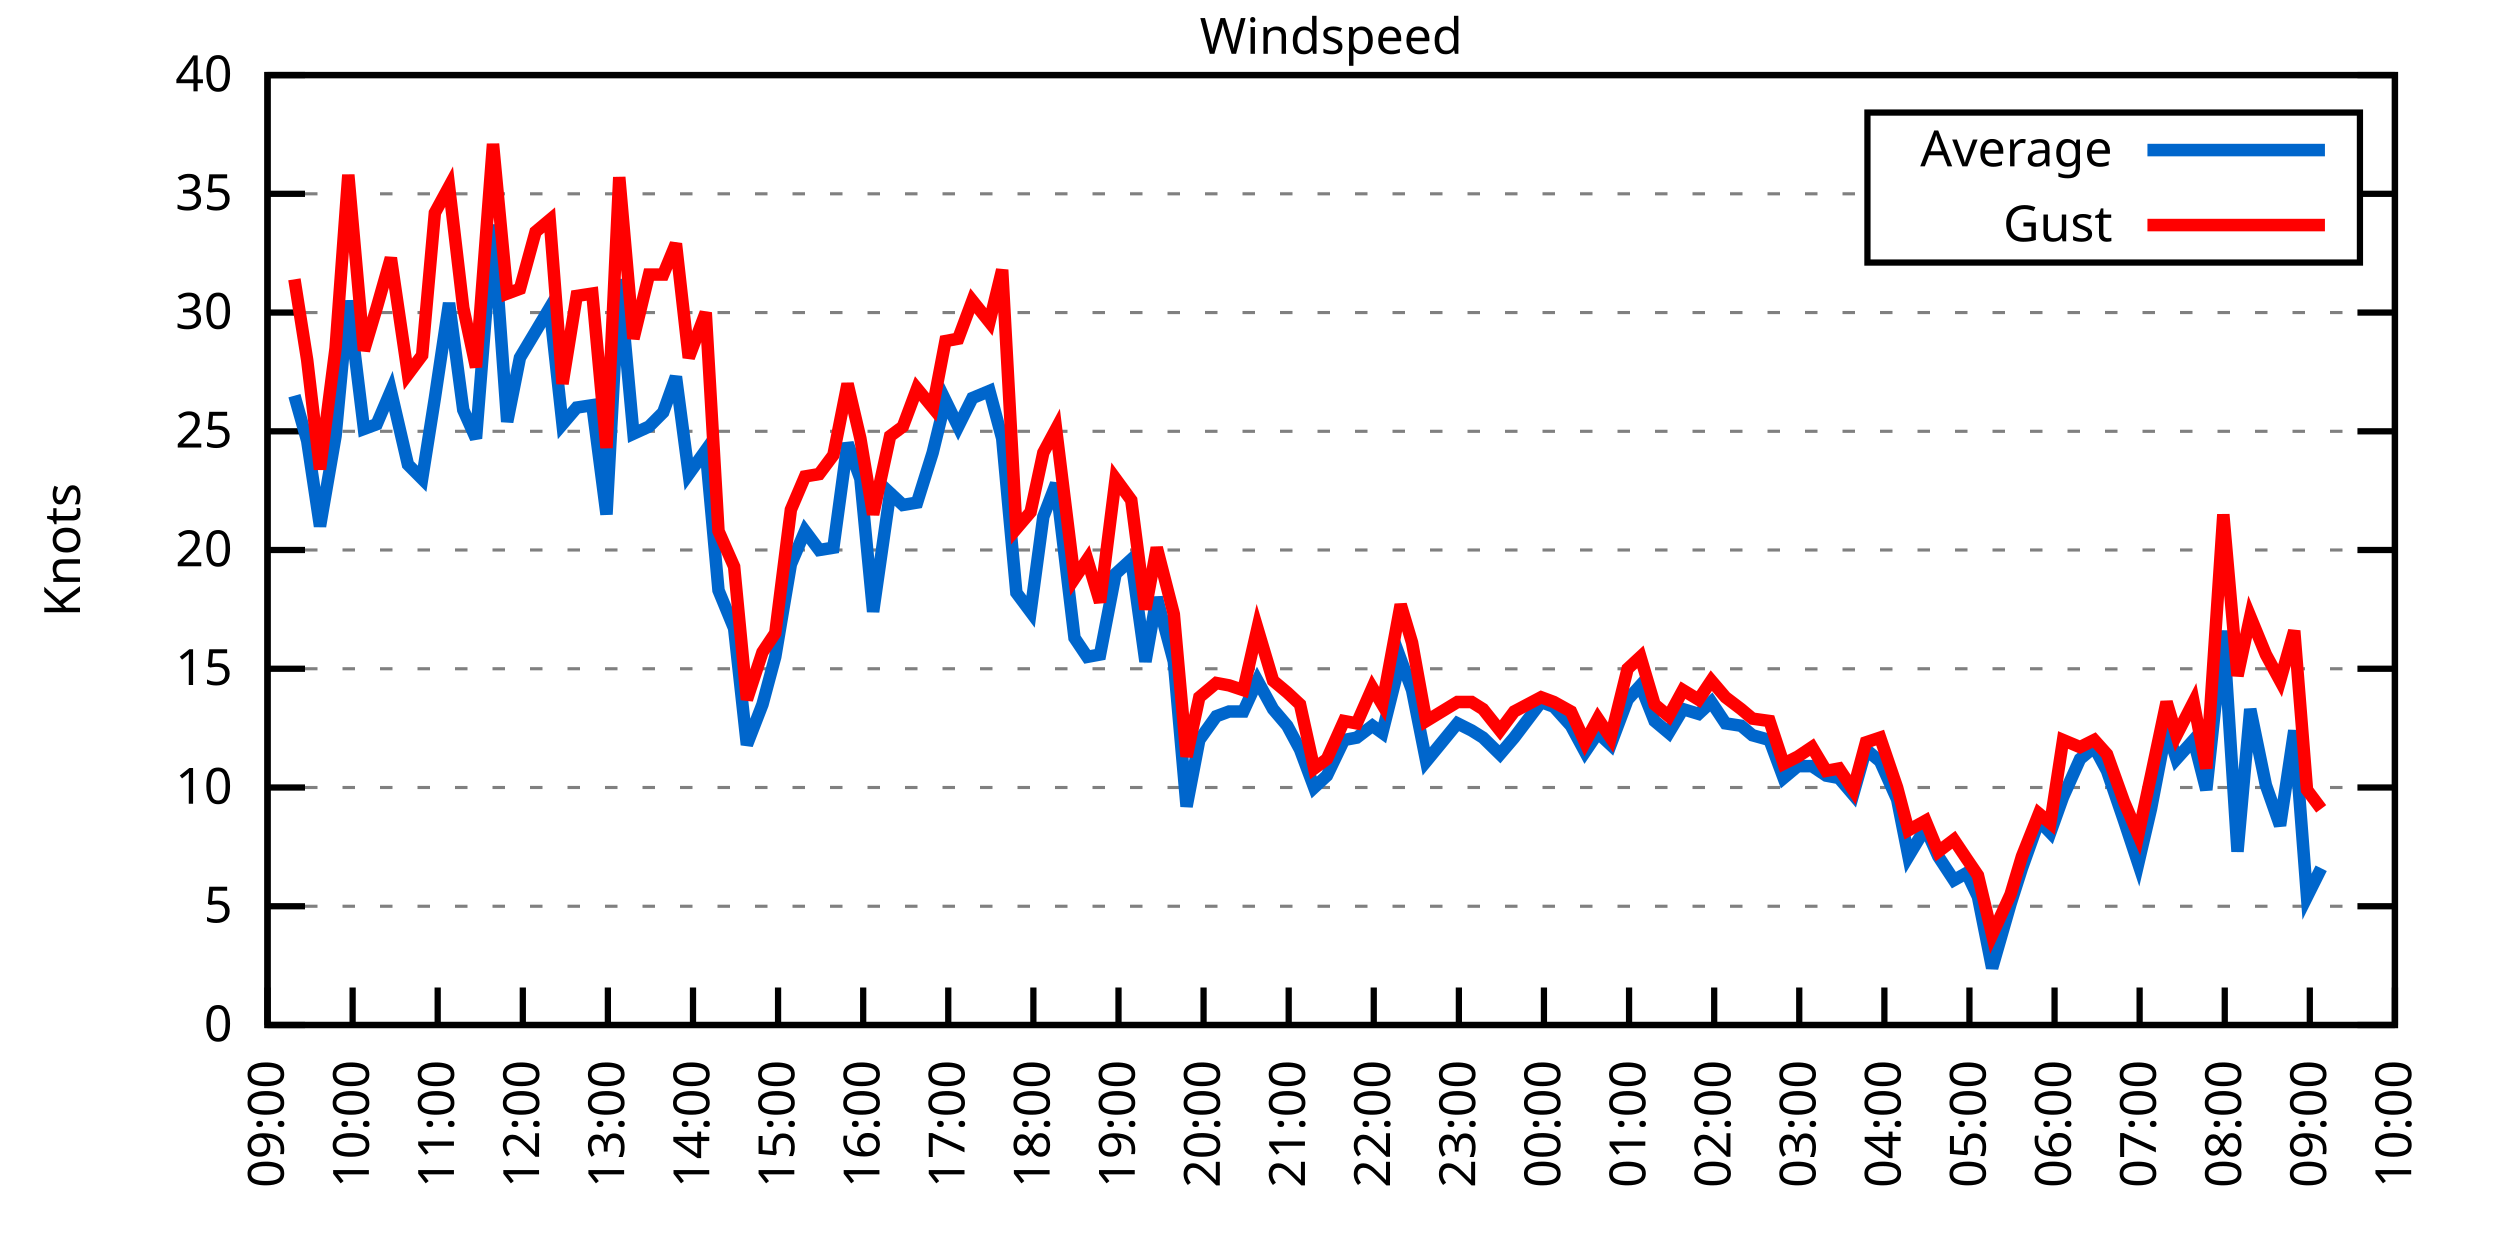
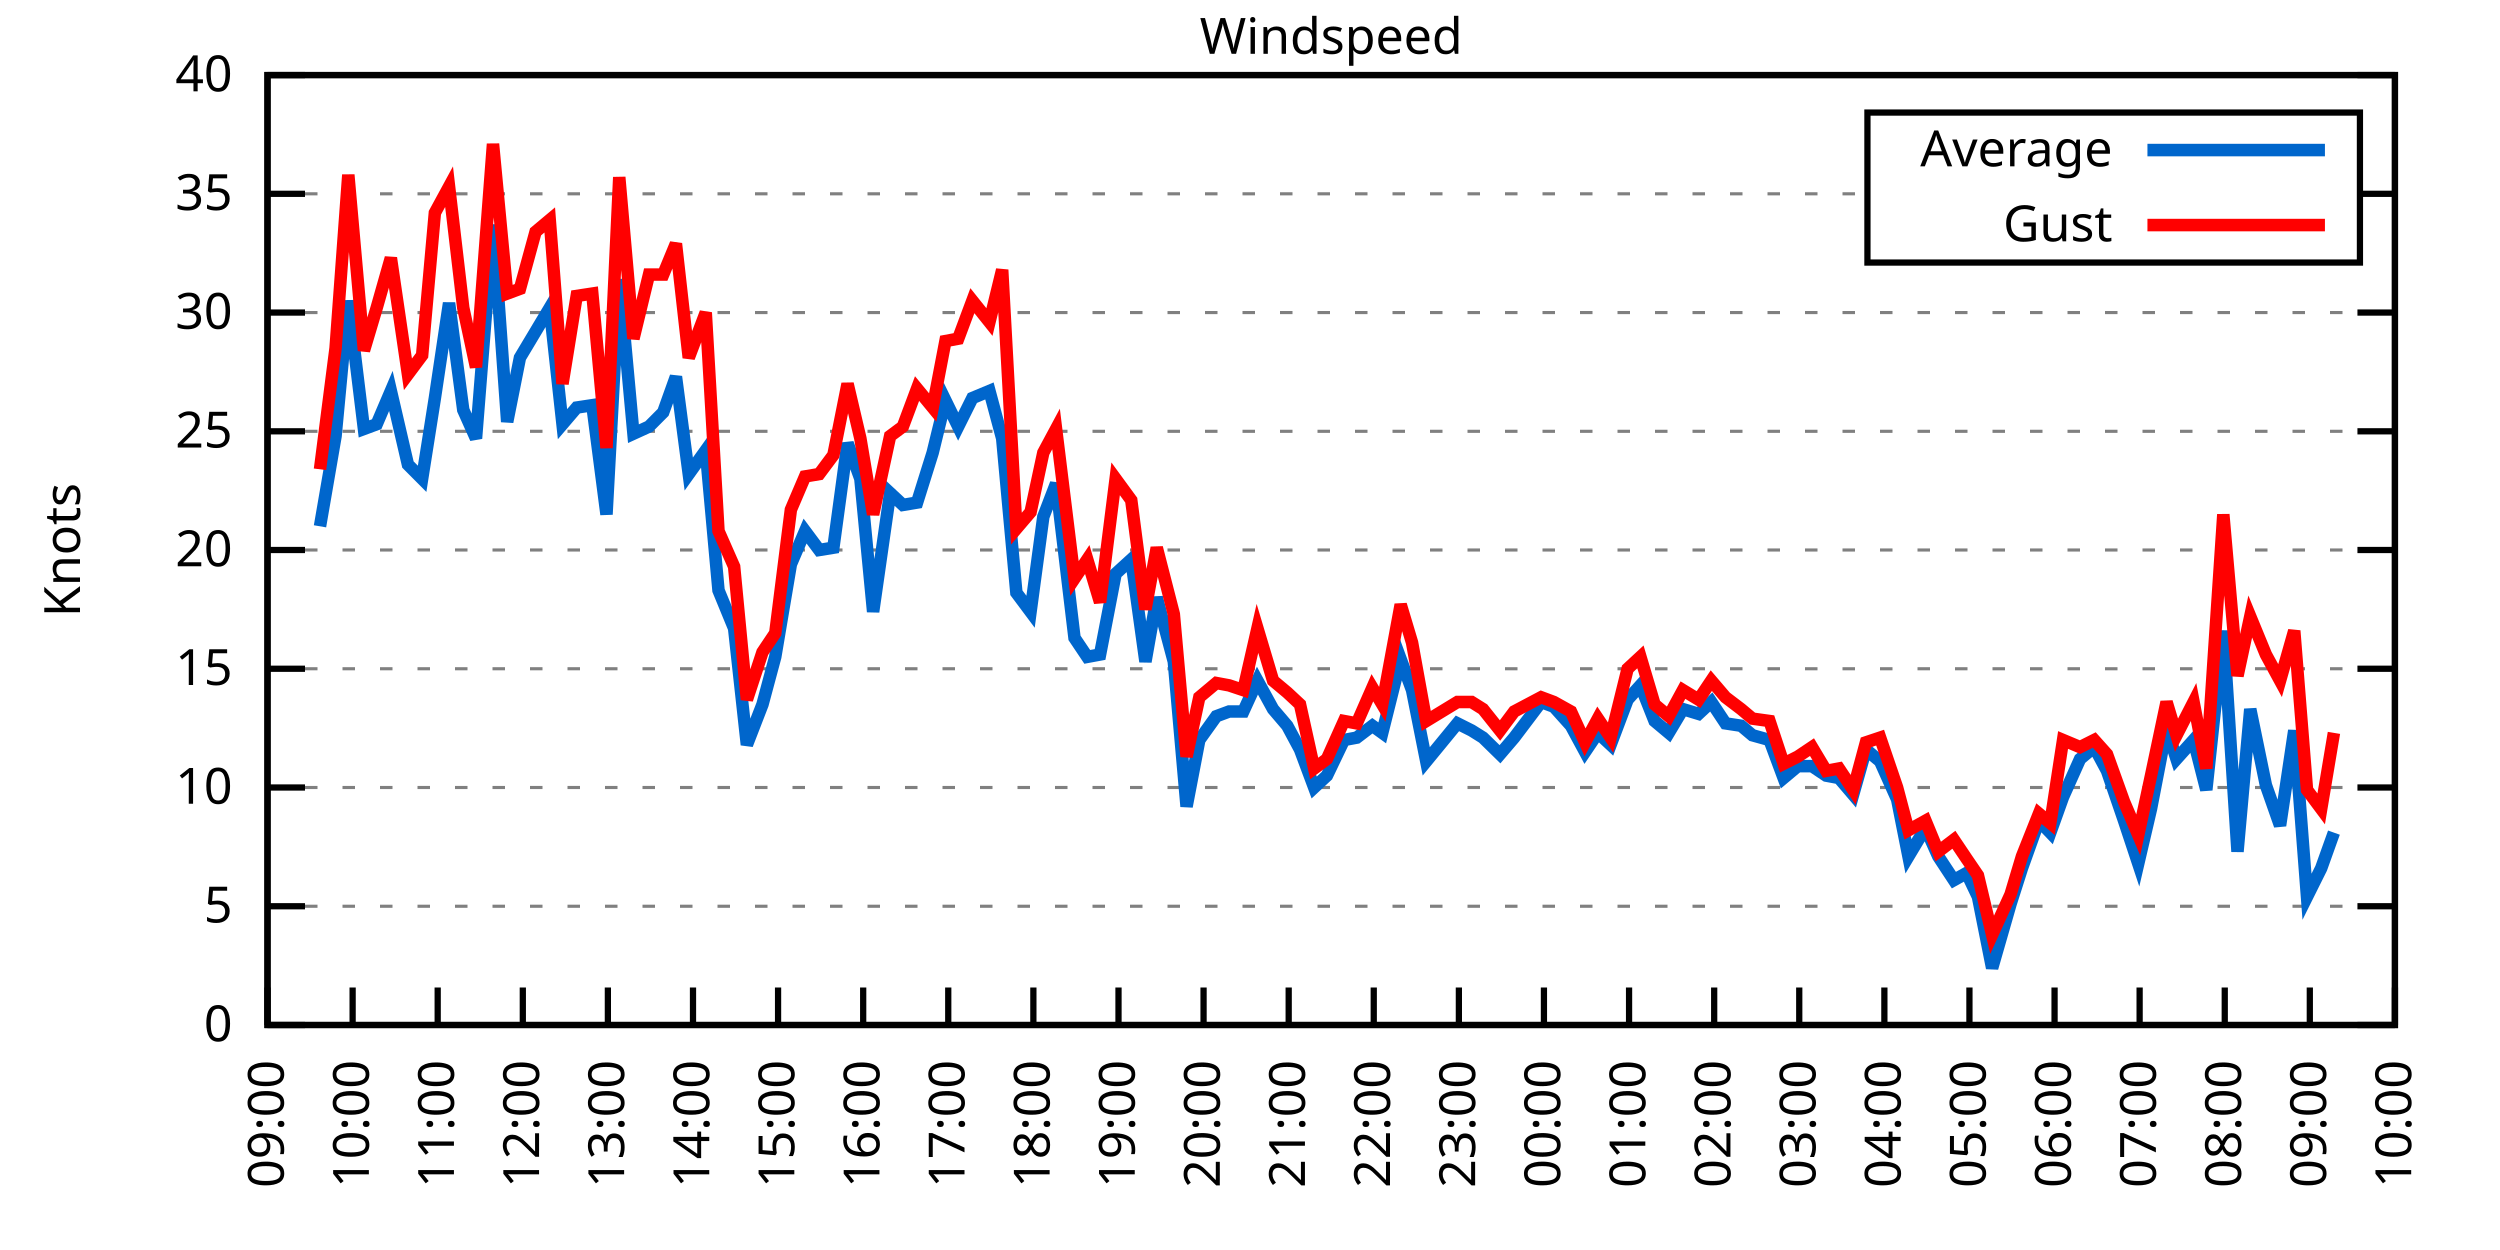
<svg xmlns="http://www.w3.org/2000/svg" xmlns:xlink="http://www.w3.org/1999/xlink" width="400" height="200" viewBox="0 0 400 200">
  <g id="gnuplot_canvas">
    <rect x="0" y="0" width="400" height="200" fill="none" />
    <defs>
      <circle id="gpDot" r="0.5" stroke-width="0.5" stroke="currentColor" />
      <path id="gpPt0" stroke-width="0.333" stroke="currentColor" d="M-1,0 h2 M0,-1 v2" />
      <path id="gpPt1" stroke-width="0.333" stroke="currentColor" d="M-1,-1 L1,1 M1,-1 L-1,1" />
      <path id="gpPt2" stroke-width="0.333" stroke="currentColor" d="M-1,0 L1,0 M0,-1 L0,1 M-1,-1 L1,1 M-1,1 L1,-1" />
      <rect id="gpPt3" stroke-width="0.333" stroke="currentColor" x="-1" y="-1" width="2" height="2" />
      <rect id="gpPt4" stroke-width="0.333" stroke="currentColor" fill="currentColor" x="-1" y="-1" width="2" height="2" />
      <circle id="gpPt5" stroke-width="0.333" stroke="currentColor" cx="0" cy="0" r="1" />
      <use xlink:href="#gpPt5" id="gpPt6" fill="currentColor" stroke="none" />
      <path id="gpPt7" stroke-width="0.333" stroke="currentColor" d="M0,-1.33 L-1.33,0.67 L1.33,0.67 z" />
      <use xlink:href="#gpPt7" id="gpPt8" fill="currentColor" stroke="none" />
      <use xlink:href="#gpPt7" id="gpPt9" stroke="currentColor" transform="rotate(180)" />
      <use xlink:href="#gpPt9" id="gpPt10" fill="currentColor" stroke="none" />
      <use xlink:href="#gpPt3" id="gpPt11" stroke="currentColor" transform="rotate(45)" />
      <use xlink:href="#gpPt11" id="gpPt12" fill="currentColor" stroke="none" />
      <path id="gpPt13" stroke-width="0.333" stroke="currentColor" d="M0,1.330 L1.265,0.411 L0.782,-1.067 L-0.782,-1.076 L-1.265,0.411 z" />
      <use xlink:href="#gpPt13" id="gpPt14" fill="currentColor" stroke="none" />
      <filter id="textbox" filterUnits="objectBoundingBox" x="0" y="0" height="1" width="1">
        <feFlood flood-color="white" flood-opacity="1" result="bgnd" />
        <feComposite in="SourceGraphic" in2="bgnd" operator="atop" />
      </filter>
      <filter id="greybox" filterUnits="objectBoundingBox" x="0" y="0" height="1" width="1">
        <feFlood flood-color="lightgrey" flood-opacity="1" result="grey" />
        <feComposite in="SourceGraphic" in2="grey" operator="atop" />
      </filter>
    </defs>
    <g fill="none" color="white" stroke="currentColor" stroke-width="1.00" stroke-linecap="butt" stroke-linejoin="miter">
</g>
    <g fill="none" color="black" stroke="currentColor" stroke-width="1.00" stroke-linecap="butt" stroke-linejoin="miter">
      <g stroke="none" shape-rendering="crispEdges">
        <polygon fill="rgb(255, 255, 255)" points="42.80,164.00 383.18,164.00 383.18,12.02 42.80,12.02 " />
      </g>
    </g>
    <g fill="none" color="black" stroke="currentColor" stroke-width="1.00" stroke-linecap="butt" stroke-linejoin="miter">
</g>
    <g fill="none" color="black" stroke="black" stroke-width="0.50" stroke-linecap="butt" stroke-linejoin="miter">
</g>
    <g fill="none" color="gray" stroke="currentColor" stroke-width="0.50" stroke-linecap="butt" stroke-linejoin="miter">
      <path stroke="gray" stroke-dasharray="2,4" class="gridline" d="M42.80,164.00 L383.19,164.00  " />
    </g>
    <g fill="none" color="gray" stroke="gray" stroke-width="1.00" stroke-linecap="butt" stroke-linejoin="miter">
</g>
    <g fill="none" color="black" stroke="currentColor" stroke-width="1.00" stroke-linecap="butt" stroke-linejoin="miter">
      <path stroke="black" d="M42.80,164.00 L48.80,164.00 M383.19,164.00 L377.19,164.00  " />
      <g transform="translate(37.20,166.60)" stroke="none" fill="black" font-family="Sans" font-size="8.00" text-anchor="end">
        <text>
          <tspan font-family="Sans"> 0</tspan>
        </text>
      </g>
    </g>
    <g fill="none" color="black" stroke="currentColor" stroke-width="1.00" stroke-linecap="butt" stroke-linejoin="miter">
</g>
    <g fill="none" color="black" stroke="black" stroke-width="0.50" stroke-linecap="butt" stroke-linejoin="miter">
</g>
    <g fill="none" color="gray" stroke="currentColor" stroke-width="0.50" stroke-linecap="butt" stroke-linejoin="miter">
      <path stroke="gray" stroke-dasharray="2,4" class="gridline" d="M42.80,145.00 L383.19,145.00  " />
    </g>
    <g fill="none" color="gray" stroke="gray" stroke-width="1.00" stroke-linecap="butt" stroke-linejoin="miter">
</g>
    <g fill="none" color="black" stroke="currentColor" stroke-width="1.00" stroke-linecap="butt" stroke-linejoin="miter">
      <path stroke="black" d="M42.80,145.00 L48.80,145.00 M383.19,145.00 L377.19,145.00  " />
      <g transform="translate(37.20,147.60)" stroke="none" fill="black" font-family="Sans" font-size="8.00" text-anchor="end">
        <text>
          <tspan font-family="Sans"> 5</tspan>
        </text>
      </g>
    </g>
    <g fill="none" color="black" stroke="currentColor" stroke-width="1.00" stroke-linecap="butt" stroke-linejoin="miter">
</g>
    <g fill="none" color="black" stroke="black" stroke-width="0.50" stroke-linecap="butt" stroke-linejoin="miter">
</g>
    <g fill="none" color="gray" stroke="currentColor" stroke-width="0.50" stroke-linecap="butt" stroke-linejoin="miter">
      <path stroke="gray" stroke-dasharray="2,4" class="gridline" d="M42.80,126.00 L383.19,126.00  " />
    </g>
    <g fill="none" color="gray" stroke="gray" stroke-width="1.00" stroke-linecap="butt" stroke-linejoin="miter">
</g>
    <g fill="none" color="black" stroke="currentColor" stroke-width="1.00" stroke-linecap="butt" stroke-linejoin="miter">
      <path stroke="black" d="M42.80,126.00 L48.80,126.00 M383.19,126.00 L377.19,126.00  " />
      <g transform="translate(37.20,128.60)" stroke="none" fill="black" font-family="Sans" font-size="8.00" text-anchor="end">
        <text>
          <tspan font-family="Sans"> 10</tspan>
        </text>
      </g>
    </g>
    <g fill="none" color="black" stroke="currentColor" stroke-width="1.00" stroke-linecap="butt" stroke-linejoin="miter">
</g>
    <g fill="none" color="black" stroke="black" stroke-width="0.50" stroke-linecap="butt" stroke-linejoin="miter">
</g>
    <g fill="none" color="gray" stroke="currentColor" stroke-width="0.50" stroke-linecap="butt" stroke-linejoin="miter">
      <path stroke="gray" stroke-dasharray="2,4" class="gridline" d="M42.80,107.00 L383.19,107.00  " />
    </g>
    <g fill="none" color="gray" stroke="gray" stroke-width="1.00" stroke-linecap="butt" stroke-linejoin="miter">
</g>
    <g fill="none" color="black" stroke="currentColor" stroke-width="1.00" stroke-linecap="butt" stroke-linejoin="miter">
      <path stroke="black" d="M42.80,107.00 L48.80,107.00 M383.19,107.00 L377.19,107.00  " />
      <g transform="translate(37.20,109.60)" stroke="none" fill="black" font-family="Sans" font-size="8.00" text-anchor="end">
        <text>
          <tspan font-family="Sans"> 15</tspan>
        </text>
      </g>
    </g>
    <g fill="none" color="black" stroke="currentColor" stroke-width="1.00" stroke-linecap="butt" stroke-linejoin="miter">
</g>
    <g fill="none" color="black" stroke="black" stroke-width="0.50" stroke-linecap="butt" stroke-linejoin="miter">
</g>
    <g fill="none" color="gray" stroke="currentColor" stroke-width="0.50" stroke-linecap="butt" stroke-linejoin="miter">
      <path stroke="gray" stroke-dasharray="2,4" class="gridline" d="M42.80,88.00 L383.19,88.00  " />
    </g>
    <g fill="none" color="gray" stroke="gray" stroke-width="1.00" stroke-linecap="butt" stroke-linejoin="miter">
</g>
    <g fill="none" color="black" stroke="currentColor" stroke-width="1.00" stroke-linecap="butt" stroke-linejoin="miter">
      <path stroke="black" d="M42.80,88.00 L48.80,88.00 M383.19,88.00 L377.19,88.00  " />
      <g transform="translate(37.20,90.60)" stroke="none" fill="black" font-family="Sans" font-size="8.00" text-anchor="end">
        <text>
          <tspan font-family="Sans"> 20</tspan>
        </text>
      </g>
    </g>
    <g fill="none" color="black" stroke="currentColor" stroke-width="1.00" stroke-linecap="butt" stroke-linejoin="miter">
</g>
    <g fill="none" color="black" stroke="black" stroke-width="0.50" stroke-linecap="butt" stroke-linejoin="miter">
</g>
    <g fill="none" color="gray" stroke="currentColor" stroke-width="0.50" stroke-linecap="butt" stroke-linejoin="miter">
      <path stroke="gray" stroke-dasharray="2,4" class="gridline" d="M42.80,69.01 L383.19,69.01  " />
    </g>
    <g fill="none" color="gray" stroke="gray" stroke-width="1.00" stroke-linecap="butt" stroke-linejoin="miter">
</g>
    <g fill="none" color="black" stroke="currentColor" stroke-width="1.00" stroke-linecap="butt" stroke-linejoin="miter">
      <path stroke="black" d="M42.80,69.01 L48.80,69.01 M383.19,69.01 L377.19,69.01  " />
      <g transform="translate(37.20,71.61)" stroke="none" fill="black" font-family="Sans" font-size="8.00" text-anchor="end">
        <text>
          <tspan font-family="Sans"> 25</tspan>
        </text>
      </g>
    </g>
    <g fill="none" color="black" stroke="currentColor" stroke-width="1.00" stroke-linecap="butt" stroke-linejoin="miter">
</g>
    <g fill="none" color="black" stroke="black" stroke-width="0.50" stroke-linecap="butt" stroke-linejoin="miter">
</g>
    <g fill="none" color="gray" stroke="currentColor" stroke-width="0.50" stroke-linecap="butt" stroke-linejoin="miter">
      <path stroke="gray" stroke-dasharray="2,4" class="gridline" d="M42.80,50.01 L383.19,50.01  " />
    </g>
    <g fill="none" color="gray" stroke="gray" stroke-width="1.00" stroke-linecap="butt" stroke-linejoin="miter">
</g>
    <g fill="none" color="black" stroke="currentColor" stroke-width="1.00" stroke-linecap="butt" stroke-linejoin="miter">
      <path stroke="black" d="M42.80,50.01 L48.80,50.01 M383.19,50.01 L377.19,50.01  " />
      <g transform="translate(37.20,52.61)" stroke="none" fill="black" font-family="Sans" font-size="8.00" text-anchor="end">
        <text>
          <tspan font-family="Sans"> 30</tspan>
        </text>
      </g>
    </g>
    <g fill="none" color="black" stroke="currentColor" stroke-width="1.00" stroke-linecap="butt" stroke-linejoin="miter">
</g>
    <g fill="none" color="black" stroke="black" stroke-width="0.50" stroke-linecap="butt" stroke-linejoin="miter">
</g>
    <g fill="none" color="gray" stroke="currentColor" stroke-width="0.50" stroke-linecap="butt" stroke-linejoin="miter">
      <path stroke="gray" stroke-dasharray="2,4" class="gridline" d="M42.80,31.01 L298.79,31.01 M377.59,31.01 L383.19,31.01  " />
    </g>
    <g fill="none" color="gray" stroke="gray" stroke-width="1.00" stroke-linecap="butt" stroke-linejoin="miter">
</g>
    <g fill="none" color="black" stroke="currentColor" stroke-width="1.00" stroke-linecap="butt" stroke-linejoin="miter">
      <path stroke="black" d="M42.80,31.01 L48.80,31.01 M383.19,31.01 L377.19,31.01  " />
      <g transform="translate(37.20,33.61)" stroke="none" fill="black" font-family="Sans" font-size="8.00" text-anchor="end">
        <text>
          <tspan font-family="Sans"> 35</tspan>
        </text>
      </g>
    </g>
    <g fill="none" color="black" stroke="currentColor" stroke-width="1.00" stroke-linecap="butt" stroke-linejoin="miter">
</g>
    <g fill="none" color="black" stroke="black" stroke-width="0.50" stroke-linecap="butt" stroke-linejoin="miter">
</g>
    <g fill="none" color="gray" stroke="currentColor" stroke-width="0.50" stroke-linecap="butt" stroke-linejoin="miter">
      <path stroke="gray" stroke-dasharray="2,4" class="gridline" d="M42.80,12.01 L383.19,12.01  " />
    </g>
    <g fill="none" color="gray" stroke="gray" stroke-width="1.00" stroke-linecap="butt" stroke-linejoin="miter">
</g>
    <g fill="none" color="black" stroke="currentColor" stroke-width="1.00" stroke-linecap="butt" stroke-linejoin="miter">
      <path stroke="black" d="M42.80,12.01 L48.80,12.01 M383.19,12.01 L377.19,12.01  " />
      <g transform="translate(37.20,14.61)" stroke="none" fill="black" font-family="Sans" font-size="8.00" text-anchor="end">
        <text>
          <tspan font-family="Sans"> 40</tspan>
        </text>
      </g>
    </g>
    <g fill="none" color="black" stroke="currentColor" stroke-width="1.00" stroke-linecap="butt" stroke-linejoin="miter">
      <path stroke="black" d="M42.80,164.00 L42.80,158.00  " />
      <g transform="translate(45.40,169.60) rotate(270.00)" stroke="none" fill="black" font-family="Sans" font-size="8.00" text-anchor="end">
        <text>
          <tspan font-family="Sans">09:00</tspan>
        </text>
      </g>
    </g>
    <g fill="none" color="black" stroke="currentColor" stroke-width="1.00" stroke-linecap="butt" stroke-linejoin="miter">
      <path stroke="black" d="M56.42,164.00 L56.42,158.00  " />
      <g transform="translate(59.02,169.60) rotate(270.00)" stroke="none" fill="black" font-family="Sans" font-size="8.00" text-anchor="end">
        <text>
          <tspan font-family="Sans">10:00</tspan>
        </text>
      </g>
    </g>
    <g fill="none" color="black" stroke="currentColor" stroke-width="1.00" stroke-linecap="butt" stroke-linejoin="miter">
      <path stroke="black" d="M70.03,164.00 L70.03,158.00  " />
      <g transform="translate(72.63,169.60) rotate(270.00)" stroke="none" fill="black" font-family="Sans" font-size="8.00" text-anchor="end">
        <text>
          <tspan font-family="Sans">11:00</tspan>
        </text>
      </g>
    </g>
    <g fill="none" color="black" stroke="currentColor" stroke-width="1.00" stroke-linecap="butt" stroke-linejoin="miter">
      <path stroke="black" d="M83.65,164.00 L83.65,158.00  " />
      <g transform="translate(86.25,169.60) rotate(270.00)" stroke="none" fill="black" font-family="Sans" font-size="8.00" text-anchor="end">
        <text>
          <tspan font-family="Sans">12:00</tspan>
        </text>
      </g>
    </g>
    <g fill="none" color="black" stroke="currentColor" stroke-width="1.00" stroke-linecap="butt" stroke-linejoin="miter">
      <path stroke="black" d="M97.26,164.00 L97.26,158.00  " />
      <g transform="translate(99.86,169.60) rotate(270.00)" stroke="none" fill="black" font-family="Sans" font-size="8.00" text-anchor="end">
        <text>
          <tspan font-family="Sans">13:00</tspan>
        </text>
      </g>
    </g>
    <g fill="none" color="black" stroke="currentColor" stroke-width="1.00" stroke-linecap="butt" stroke-linejoin="miter">
      <path stroke="black" d="M110.88,164.00 L110.88,158.00  " />
      <g transform="translate(113.48,169.60) rotate(270.00)" stroke="none" fill="black" font-family="Sans" font-size="8.00" text-anchor="end">
        <text>
          <tspan font-family="Sans">14:00</tspan>
        </text>
      </g>
    </g>
    <g fill="none" color="black" stroke="currentColor" stroke-width="1.00" stroke-linecap="butt" stroke-linejoin="miter">
      <path stroke="black" d="M124.49,164.00 L124.49,158.00  " />
      <g transform="translate(127.09,169.60) rotate(270.00)" stroke="none" fill="black" font-family="Sans" font-size="8.00" text-anchor="end">
        <text>
          <tspan font-family="Sans">15:00</tspan>
        </text>
      </g>
    </g>
    <g fill="none" color="black" stroke="currentColor" stroke-width="1.00" stroke-linecap="butt" stroke-linejoin="miter">
      <path stroke="black" d="M138.11,164.00 L138.11,158.00  " />
      <g transform="translate(140.71,169.60) rotate(270.00)" stroke="none" fill="black" font-family="Sans" font-size="8.00" text-anchor="end">
        <text>
          <tspan font-family="Sans">16:00</tspan>
        </text>
      </g>
    </g>
    <g fill="none" color="black" stroke="currentColor" stroke-width="1.00" stroke-linecap="butt" stroke-linejoin="miter">
      <path stroke="black" d="M151.72,164.00 L151.72,158.00  " />
      <g transform="translate(154.32,169.60) rotate(270.00)" stroke="none" fill="black" font-family="Sans" font-size="8.00" text-anchor="end">
        <text>
          <tspan font-family="Sans">17:00</tspan>
        </text>
      </g>
    </g>
    <g fill="none" color="black" stroke="currentColor" stroke-width="1.00" stroke-linecap="butt" stroke-linejoin="miter">
      <path stroke="black" d="M165.34,164.00 L165.34,158.00  " />
      <g transform="translate(167.94,169.60) rotate(270.00)" stroke="none" fill="black" font-family="Sans" font-size="8.00" text-anchor="end">
        <text>
          <tspan font-family="Sans">18:00</tspan>
        </text>
      </g>
    </g>
    <g fill="none" color="black" stroke="currentColor" stroke-width="1.00" stroke-linecap="butt" stroke-linejoin="miter">
      <path stroke="black" d="M178.96,164.00 L178.96,158.00  " />
      <g transform="translate(181.56,169.60) rotate(270.00)" stroke="none" fill="black" font-family="Sans" font-size="8.00" text-anchor="end">
        <text>
          <tspan font-family="Sans">19:00</tspan>
        </text>
      </g>
    </g>
    <g fill="none" color="black" stroke="currentColor" stroke-width="1.00" stroke-linecap="butt" stroke-linejoin="miter">
      <path stroke="black" d="M192.57,164.00 L192.57,158.00  " />
      <g transform="translate(195.17,169.60) rotate(270.00)" stroke="none" fill="black" font-family="Sans" font-size="8.00" text-anchor="end">
        <text>
          <tspan font-family="Sans">20:00</tspan>
        </text>
      </g>
    </g>
    <g fill="none" color="black" stroke="currentColor" stroke-width="1.00" stroke-linecap="butt" stroke-linejoin="miter">
      <path stroke="black" d="M206.19,164.00 L206.19,158.00  " />
      <g transform="translate(208.79,169.60) rotate(270.00)" stroke="none" fill="black" font-family="Sans" font-size="8.00" text-anchor="end">
        <text>
          <tspan font-family="Sans">21:00</tspan>
        </text>
      </g>
    </g>
    <g fill="none" color="black" stroke="currentColor" stroke-width="1.00" stroke-linecap="butt" stroke-linejoin="miter">
      <path stroke="black" d="M219.80,164.00 L219.80,158.00  " />
      <g transform="translate(222.40,169.60) rotate(270.00)" stroke="none" fill="black" font-family="Sans" font-size="8.00" text-anchor="end">
        <text>
          <tspan font-family="Sans">22:00</tspan>
        </text>
      </g>
    </g>
    <g fill="none" color="black" stroke="currentColor" stroke-width="1.00" stroke-linecap="butt" stroke-linejoin="miter">
      <path stroke="black" d="M233.42,164.00 L233.42,158.00  " />
      <g transform="translate(236.02,169.60) rotate(270.00)" stroke="none" fill="black" font-family="Sans" font-size="8.00" text-anchor="end">
        <text>
          <tspan font-family="Sans">23:00</tspan>
        </text>
      </g>
    </g>
    <g fill="none" color="black" stroke="currentColor" stroke-width="1.00" stroke-linecap="butt" stroke-linejoin="miter">
      <path stroke="black" d="M247.03,164.00 L247.03,158.00  " />
      <g transform="translate(249.63,169.60) rotate(270.00)" stroke="none" fill="black" font-family="Sans" font-size="8.00" text-anchor="end">
        <text>
          <tspan font-family="Sans">00:00</tspan>
        </text>
      </g>
    </g>
    <g fill="none" color="black" stroke="currentColor" stroke-width="1.00" stroke-linecap="butt" stroke-linejoin="miter">
      <path stroke="black" d="M260.65,164.00 L260.65,158.00  " />
      <g transform="translate(263.25,169.60) rotate(270.00)" stroke="none" fill="black" font-family="Sans" font-size="8.00" text-anchor="end">
        <text>
          <tspan font-family="Sans">01:00</tspan>
        </text>
      </g>
    </g>
    <g fill="none" color="black" stroke="currentColor" stroke-width="1.00" stroke-linecap="butt" stroke-linejoin="miter">
      <path stroke="black" d="M274.27,164.00 L274.27,158.00  " />
      <g transform="translate(276.87,169.60) rotate(270.00)" stroke="none" fill="black" font-family="Sans" font-size="8.00" text-anchor="end">
        <text>
          <tspan font-family="Sans">02:00</tspan>
        </text>
      </g>
    </g>
    <g fill="none" color="black" stroke="currentColor" stroke-width="1.00" stroke-linecap="butt" stroke-linejoin="miter">
      <path stroke="black" d="M287.88,164.00 L287.88,158.00  " />
      <g transform="translate(290.48,169.60) rotate(270.00)" stroke="none" fill="black" font-family="Sans" font-size="8.00" text-anchor="end">
        <text>
          <tspan font-family="Sans">03:00</tspan>
        </text>
      </g>
    </g>
    <g fill="none" color="black" stroke="currentColor" stroke-width="1.00" stroke-linecap="butt" stroke-linejoin="miter">
      <path stroke="black" d="M301.50,164.00 L301.50,158.00  " />
      <g transform="translate(304.10,169.60) rotate(270.00)" stroke="none" fill="black" font-family="Sans" font-size="8.00" text-anchor="end">
        <text>
          <tspan font-family="Sans">04:00</tspan>
        </text>
      </g>
    </g>
    <g fill="none" color="black" stroke="currentColor" stroke-width="1.00" stroke-linecap="butt" stroke-linejoin="miter">
      <path stroke="black" d="M315.11,164.00 L315.11,158.00  " />
      <g transform="translate(317.71,169.60) rotate(270.00)" stroke="none" fill="black" font-family="Sans" font-size="8.00" text-anchor="end">
        <text>
          <tspan font-family="Sans">05:00</tspan>
        </text>
      </g>
    </g>
    <g fill="none" color="black" stroke="currentColor" stroke-width="1.00" stroke-linecap="butt" stroke-linejoin="miter">
      <path stroke="black" d="M328.73,164.00 L328.73,158.00  " />
      <g transform="translate(331.33,169.60) rotate(270.00)" stroke="none" fill="black" font-family="Sans" font-size="8.00" text-anchor="end">
        <text>
          <tspan font-family="Sans">06:00</tspan>
        </text>
      </g>
    </g>
    <g fill="none" color="black" stroke="currentColor" stroke-width="1.00" stroke-linecap="butt" stroke-linejoin="miter">
      <path stroke="black" d="M342.34,164.00 L342.34,158.00  " />
      <g transform="translate(344.94,169.60) rotate(270.00)" stroke="none" fill="black" font-family="Sans" font-size="8.00" text-anchor="end">
        <text>
          <tspan font-family="Sans">07:00</tspan>
        </text>
      </g>
    </g>
    <g fill="none" color="black" stroke="currentColor" stroke-width="1.00" stroke-linecap="butt" stroke-linejoin="miter">
      <path stroke="black" d="M355.96,164.00 L355.96,158.00  " />
      <g transform="translate(358.56,169.60) rotate(270.00)" stroke="none" fill="black" font-family="Sans" font-size="8.00" text-anchor="end">
        <text>
          <tspan font-family="Sans">08:00</tspan>
        </text>
      </g>
    </g>
    <g fill="none" color="black" stroke="currentColor" stroke-width="1.00" stroke-linecap="butt" stroke-linejoin="miter">
      <path stroke="black" d="M369.57,164.00 L369.57,158.00  " />
      <g transform="translate(372.17,169.60) rotate(270.00)" stroke="none" fill="black" font-family="Sans" font-size="8.00" text-anchor="end">
        <text>
          <tspan font-family="Sans">09:00</tspan>
        </text>
      </g>
    </g>
    <g fill="none" color="black" stroke="currentColor" stroke-width="1.00" stroke-linecap="butt" stroke-linejoin="miter">
      <path stroke="black" d="M383.19,164.00 L383.19,158.00  " />
      <g transform="translate(385.79,169.60) rotate(270.00)" stroke="none" fill="black" font-family="Sans" font-size="8.00" text-anchor="end">
        <text>
          <tspan font-family="Sans">10:00</tspan>
        </text>
      </g>
    </g>
    <g fill="none" color="black" stroke="currentColor" stroke-width="1.00" stroke-linecap="butt" stroke-linejoin="miter">
</g>
    <g fill="none" color="black" stroke="currentColor" stroke-width="1.00" stroke-linecap="butt" stroke-linejoin="miter">
      <path stroke="black" d="M42.80,12.01 L42.80,164.00 L383.19,164.00 L383.19,12.01 L42.80,12.01 Z  " />
    </g>
    <g fill="none" color="black" stroke="currentColor" stroke-width="1.00" stroke-linecap="butt" stroke-linejoin="miter">
</g>
    <g fill="none" color="black" stroke="currentColor" stroke-width="1.00" stroke-linecap="butt" stroke-linejoin="miter">
      <path stroke="black" d="M298.79,42.01 L298.79,18.01 L377.59,18.01 L377.59,42.01 L298.79,42.01 Z  " />
    </g>
    <g id="Windspeed_plot_1">
      <g fill="none" color="white" stroke="black" stroke-width="2.00" stroke-linecap="butt" stroke-linejoin="miter">
</g>
      <g fill="none" color="black" stroke="currentColor" stroke-width="2.00" stroke-linecap="butt" stroke-linejoin="miter">
        <g transform="translate(337.99,26.61)" stroke="none" fill="black" font-family="Sans" font-size="8.00" text-anchor="end">
          <text>
            <tspan font-family="Sans">Average</tspan>
          </text>
        </g>
      </g>
      <g fill="none" color="black" stroke="currentColor" stroke-width="2.00" stroke-linecap="butt" stroke-linejoin="miter">
-         <path stroke="rgb(  0, 102, 204)" d="M343.59,24.01 L371.99,24.01 M47.11,63.31 L49.15,70.53 L51.20,84.21 L53.69,69.77 L55.73,48.11 L58.23,68.63   L60.27,67.87 L62.54,62.55 L65.27,74.33 L67.54,76.61 L69.58,63.69 L71.85,48.49 L74.12,65.59 L76.16,70.15   L78.88,35.95 L81.15,67.49 L83.19,57.23 L85.69,53.05 L87.96,49.25 L90.00,67.87 L92.27,65.21 L94.77,64.83   L97.04,82.31 L99.08,44.69 L101.35,69.39 L103.84,68.25 L106.11,65.97 L108.15,60.27 L110.20,75.85 L112.92,72.05   L114.96,94.46 L117.46,100.54 L119.50,119.16 L122.00,112.70 L124.04,105.10 L126.54,90.28 L128.81,84.97 L131.07,88.00   L133.34,87.63 L135.61,70.91 L137.66,76.61 L139.70,97.88 L142.42,78.89 L144.46,80.79 L146.73,80.41 L149.23,72.43   L151.27,64.07 L153.31,68.25 L155.58,63.69 L158.31,62.55 L160.35,70.15 L162.62,94.84 L164.89,97.88 L166.93,82.69   L168.97,77.37 L171.92,102.06 L173.96,105.10 L176.01,104.72 L178.50,91.80 L181.00,89.52 L183.27,105.86 L185.08,95.60   L187.81,105.86 L189.85,129.04 L191.89,118.40 L194.61,114.60 L196.66,113.84 L198.93,113.84 L201.19,108.90 L203.69,113.46   L205.96,116.12 L208.00,119.92 L210.27,126.00 L212.31,124.10 L215.04,118.40 L217.08,118.02 L219.58,116.12 L221.16,117.26   L224.11,105.48 L225.93,110.42 L228.20,121.82 L233.19,115.74 L235.46,116.88 L237.28,118.02 L240.00,120.68 L242.27,118.02   L246.58,112.32 L248.62,113.08 L251.35,116.12 L253.61,120.30 L255.66,117.26 L257.70,119.16 L260.42,111.94 L262.47,109.66   L264.73,115.36 L267.00,117.26 L269.27,113.46 L271.77,114.22 L273.81,112.32 L276.08,115.74 L278.58,116.12 L280.39,117.64   L283.12,118.40 L285.38,124.48 L287.65,122.58 L289.92,122.58 L292.19,124.10 L294.23,124.48 L296.50,127.14 L298.55,119.92   L300.82,121.82 L303.54,127.90 L305.35,137.02 L308.08,132.46 L310.12,137.02 L312.62,140.82 L314.66,139.68 L316.47,143.48   L318.74,154.88 L321.69,144.62 L323.51,138.92 L326.23,131.32 L328.05,133.22 L330.09,127.52 L332.81,121.44 L335.08,119.54   L337.12,123.34 L339.85,131.32 L342.12,138.16 L344.16,129.42 L346.65,116.50 L348.24,121.44 L350.97,118.40 L353.01,126.38   L355.73,100.92 L358.00,136.26 L360.04,113.46 L362.54,125.62 L364.81,132.08 L367.08,116.88 L369.12,143.48 L371.39,138.92    " />
+         <path stroke="rgb(  0, 102, 204)" d="M343.59,24.01 L371.99,24.01 M51.20,84.21 L53.69,69.77 L55.73,48.11 L58.23,68.63 L60.27,67.87 L62.54,62.55   L65.27,74.33 L67.54,76.61 L69.58,63.69 L71.85,48.49 L74.12,65.59 L76.16,70.15 L78.88,35.95 L81.15,67.49   L83.19,57.23 L85.69,53.05 L87.96,49.25 L90.00,67.87 L92.27,65.21 L94.77,64.83 L97.04,82.31 L99.08,44.69   L101.35,69.39 L103.84,68.25 L106.11,65.97 L108.15,60.27 L110.20,75.85 L112.92,72.05 L114.96,94.46 L117.46,100.54   L119.50,119.16 L122.00,112.70 L124.04,105.10 L126.54,90.28 L128.81,84.97 L131.07,88.00 L133.34,87.63 L135.61,70.91   L137.66,76.61 L139.70,97.88 L142.42,78.89 L144.46,80.79 L146.73,80.41 L149.23,72.43 L151.27,64.07 L153.31,68.25   L155.58,63.69 L158.31,62.55 L160.35,70.15 L162.62,94.84 L164.89,97.88 L166.93,82.69 L168.97,77.37 L171.92,102.06   L173.96,105.10 L176.01,104.72 L178.50,91.80 L181.00,89.52 L183.27,105.86 L185.08,95.60 L187.81,105.86 L189.85,129.04   L191.89,118.40 L194.61,114.60 L196.66,113.84 L198.93,113.84 L201.19,108.90 L203.69,113.46 L205.96,116.12 L208.00,119.92   L210.27,126.00 L212.31,124.10 L215.04,118.40 L217.08,118.02 L219.58,116.12 L221.16,117.26 L224.11,105.48 L225.93,110.42   L228.20,121.82 L233.19,115.74 L235.46,116.88 L237.28,118.02 L240.00,120.68 L242.27,118.02 L246.58,112.32 L248.62,113.08   L251.35,116.12 L253.61,120.30 L255.66,117.26 L257.70,119.16 L260.42,111.94 L262.47,109.66 L264.73,115.36 L267.00,117.26   L269.27,113.46 L271.77,114.22 L273.81,112.32 L276.08,115.74 L278.58,116.12 L280.39,117.64 L283.12,118.40 L285.38,124.48   L287.65,122.58 L289.92,122.58 L292.19,124.10 L294.23,124.48 L296.50,127.14 L298.55,119.92 L300.82,121.82 L303.54,127.90   L305.35,137.02 L308.08,132.46 L310.12,137.02 L312.62,140.82 L314.66,139.68 L316.47,143.48 L318.74,154.88 L321.69,144.62   L323.51,138.92 L326.23,131.32 L328.05,133.22 L330.09,127.52 L332.81,121.44 L335.08,119.54 L337.12,123.34 L339.85,131.32   L342.12,138.16 L344.16,129.42 L346.65,116.50 L348.24,121.44 L350.97,118.40 L353.01,126.38 L355.73,100.92 L358.00,136.26   L360.04,113.46 L362.54,125.62 L364.81,132.08 L367.08,116.88 L369.12,143.48 L371.39,138.92 L373.43,133.22  " />
      </g>
    </g>
    <g id="Windspeed_plot_2">
      <g fill="none" color="black" stroke="currentColor" stroke-width="2.00" stroke-linecap="butt" stroke-linejoin="miter">
        <g transform="translate(337.99,38.61)" stroke="none" fill="black" font-family="Sans" font-size="8.00" text-anchor="end">
          <text>
            <tspan font-family="Sans">Gust</tspan>
          </text>
        </g>
      </g>
      <g fill="none" color="black" stroke="currentColor" stroke-width="2.00" stroke-linecap="butt" stroke-linejoin="miter">
-         <path stroke="rgb(255,   0,   0)" d="M343.59,36.01 L371.99,36.01 M47.11,44.69 L49.15,57.61 L51.20,75.09 L53.69,55.71 L55.73,27.97 L58.23,56.09   L60.27,49.25 L62.54,41.27 L65.27,59.89 L67.54,56.85 L69.58,34.05 L71.85,29.87 L74.12,49.25 L76.16,58.75   L78.88,23.03 L81.15,46.97 L83.19,46.21 L85.69,37.09 L87.96,35.19 L90.00,61.41 L92.27,47.35 L94.77,46.97   L97.04,71.67 L99.08,28.35 L101.35,54.19 L103.84,43.93 L106.11,43.93 L108.15,38.99 L110.20,57.23 L112.92,50.01   L114.96,84.97 L117.46,90.66 L119.50,111.94 L122.00,104.34 L124.04,101.30 L126.54,81.55 L128.81,76.23 L131.07,75.85   L133.34,72.81 L135.61,61.41 L137.66,70.15 L139.70,82.31 L142.42,69.77 L144.46,68.25 L146.73,62.17 L149.23,65.21   L151.27,54.57 L153.31,54.19 L155.58,48.11 L158.31,51.53 L160.35,43.17 L162.62,84.59 L164.89,81.93 L166.93,72.43   L168.97,68.63 L171.92,92.56 L173.96,89.52 L176.01,96.36 L178.50,76.61 L181.00,80.03 L183.27,97.50 L185.08,87.63   L187.81,98.26 L189.85,121.06 L191.89,111.56 L194.61,109.28 L196.66,109.66 L198.93,110.42 L201.19,100.54 L203.69,108.90   L205.96,110.80 L208.00,112.70 L210.27,122.96 L212.31,121.44 L215.04,115.36 L217.08,115.74 L219.58,110.04 L221.16,112.70   L224.11,96.74 L225.93,102.82 L228.20,115.36 L233.19,112.32 L235.46,112.32 L237.28,113.46 L240.00,116.88 L242.27,113.84   L246.58,111.56 L248.62,112.32 L251.35,113.84 L253.61,118.78 L255.66,114.98 L257.70,118.02 L260.42,107.00 L262.47,105.10   L264.73,112.70 L267.00,114.60 L269.27,110.42 L271.77,111.94 L273.81,108.90 L276.08,111.56 L278.58,113.46 L280.39,114.98   L283.12,115.36 L285.38,122.20 L287.65,121.06 L289.92,119.54 L292.19,123.34 L294.23,122.96 L296.50,126.38 L298.55,118.78   L300.82,118.02 L303.54,126.00 L305.35,132.84 L308.08,131.32 L310.12,136.26 L312.62,134.36 L314.66,137.40 L316.47,140.06   L318.74,149.56 L321.69,143.10 L323.51,137.02 L326.23,130.18 L328.05,131.70 L330.09,118.40 L332.81,119.54 L335.08,118.40   L337.12,120.68 L339.85,128.28 L342.12,133.60 L344.16,124.10 L346.65,112.32 L348.24,117.64 L350.97,112.32 L353.01,122.96   L355.73,82.31 L358.00,108.14 L360.04,98.64 L362.54,104.72 L364.81,108.90 L367.08,100.92 L369.12,126.38 L371.39,129.42    " />
+         <path stroke="rgb(255,   0,   0)" d="M343.59,36.01 L371.99,36.01 M51.20,75.09 L53.69,55.71 L55.73,27.97 L58.23,56.09 L60.27,49.25 L62.54,41.27   L65.27,59.89 L67.54,56.85 L69.58,34.05 L71.85,29.87 L74.12,49.25 L76.16,58.75 L78.88,23.03 L81.15,46.97   L83.19,46.21 L85.69,37.09 L87.96,35.19 L90.00,61.41 L92.27,47.35 L94.77,46.97 L97.04,71.67 L99.08,28.35   L101.35,54.19 L103.84,43.93 L106.11,43.93 L108.15,38.99 L110.20,57.23 L112.92,50.01 L114.96,84.97 L117.46,90.66   L119.50,111.94 L122.00,104.34 L124.04,101.30 L126.54,81.55 L128.81,76.23 L131.07,75.85 L133.34,72.81 L135.61,61.41   L137.66,70.15 L139.70,82.31 L142.42,69.77 L144.46,68.25 L146.73,62.17 L149.23,65.21 L151.27,54.57 L153.31,54.19   L155.58,48.11 L158.31,51.53 L160.35,43.17 L162.62,84.59 L164.89,81.93 L166.93,72.43 L168.97,68.63 L171.92,92.56   L173.96,89.52 L176.01,96.36 L178.50,76.61 L181.00,80.03 L183.27,97.50 L185.08,87.63 L187.81,98.26 L189.85,121.06   L191.89,111.56 L194.61,109.28 L196.66,109.66 L198.93,110.42 L201.19,100.54 L203.69,108.90 L205.96,110.80 L208.00,112.70   L210.27,122.96 L212.31,121.44 L215.04,115.36 L217.08,115.74 L219.58,110.04 L221.16,112.70 L224.11,96.74 L225.93,102.82   L228.20,115.36 L233.19,112.32 L235.46,112.32 L237.28,113.46 L240.00,116.88 L242.27,113.84 L246.58,111.56 L248.62,112.32   L251.35,113.84 L253.61,118.78 L255.66,114.98 L257.70,118.02 L260.42,107.00 L262.47,105.10 L264.73,112.70 L267.00,114.60   L269.27,110.42 L271.77,111.94 L273.81,108.90 L276.08,111.56 L278.58,113.46 L280.39,114.98 L283.12,115.36 L285.38,122.20   L287.65,121.06 L289.92,119.54 L292.19,123.34 L294.23,122.96 L296.50,126.38 L298.55,118.78 L300.82,118.02 L303.54,126.00   L305.35,132.84 L308.08,131.32 L310.12,136.26 L312.62,134.36 L314.66,137.40 L316.47,140.06 L318.74,149.56 L321.69,143.10   L323.51,137.02 L326.23,130.18 L328.05,131.70 L330.09,118.40 L332.81,119.54 L335.08,118.40 L337.12,120.68 L339.85,128.28   L342.12,133.60 L344.16,124.10 L346.65,112.32 L348.24,117.64 L350.97,112.32 L353.01,122.96 L355.73,82.31 L358.00,108.14   L360.04,98.64 L362.54,104.72 L364.81,108.90 L367.08,100.92 L369.12,126.38 L371.39,129.42 L373.43,117.26  " />
      </g>
    </g>
    <g fill="none" color="black" stroke="currentColor" stroke-width="2.00" stroke-linecap="butt" stroke-linejoin="miter">
</g>
    <g fill="none" color="black" stroke="black" stroke-width="1.00" stroke-linecap="butt" stroke-linejoin="miter">
</g>
    <g fill="none" color="black" stroke="currentColor" stroke-width="1.00" stroke-linecap="butt" stroke-linejoin="miter">
      <path stroke="black" d="M42.80,12.01 L42.80,164.00 L383.19,164.00 L383.19,12.01 L42.80,12.01 Z  " />
      <g transform="translate(12.80,88.01) rotate(270.00)" stroke="none" fill="black" font-family="Sans" font-size="8.00" text-anchor="middle">
        <text>
          <tspan font-family="Sans">Knots</tspan>
        </text>
      </g>
    </g>
    <g fill="none" color="black" stroke="currentColor" stroke-width="1.00" stroke-linecap="butt" stroke-linejoin="miter">
</g>
    <g fill="none" color="black" stroke="currentColor" stroke-width="1.00" stroke-linecap="butt" stroke-linejoin="miter">
      <g transform="translate(212.99,8.61)" stroke="none" fill="black" font-family="Sans" font-size="8.00" text-anchor="middle">
        <text>
          <tspan font-family="Sans">Windspeed</tspan>
        </text>
      </g>
    </g>
    <g fill="none" color="black" stroke="currentColor" stroke-width="1.00" stroke-linecap="butt" stroke-linejoin="miter">
</g>
  </g>
</svg>
